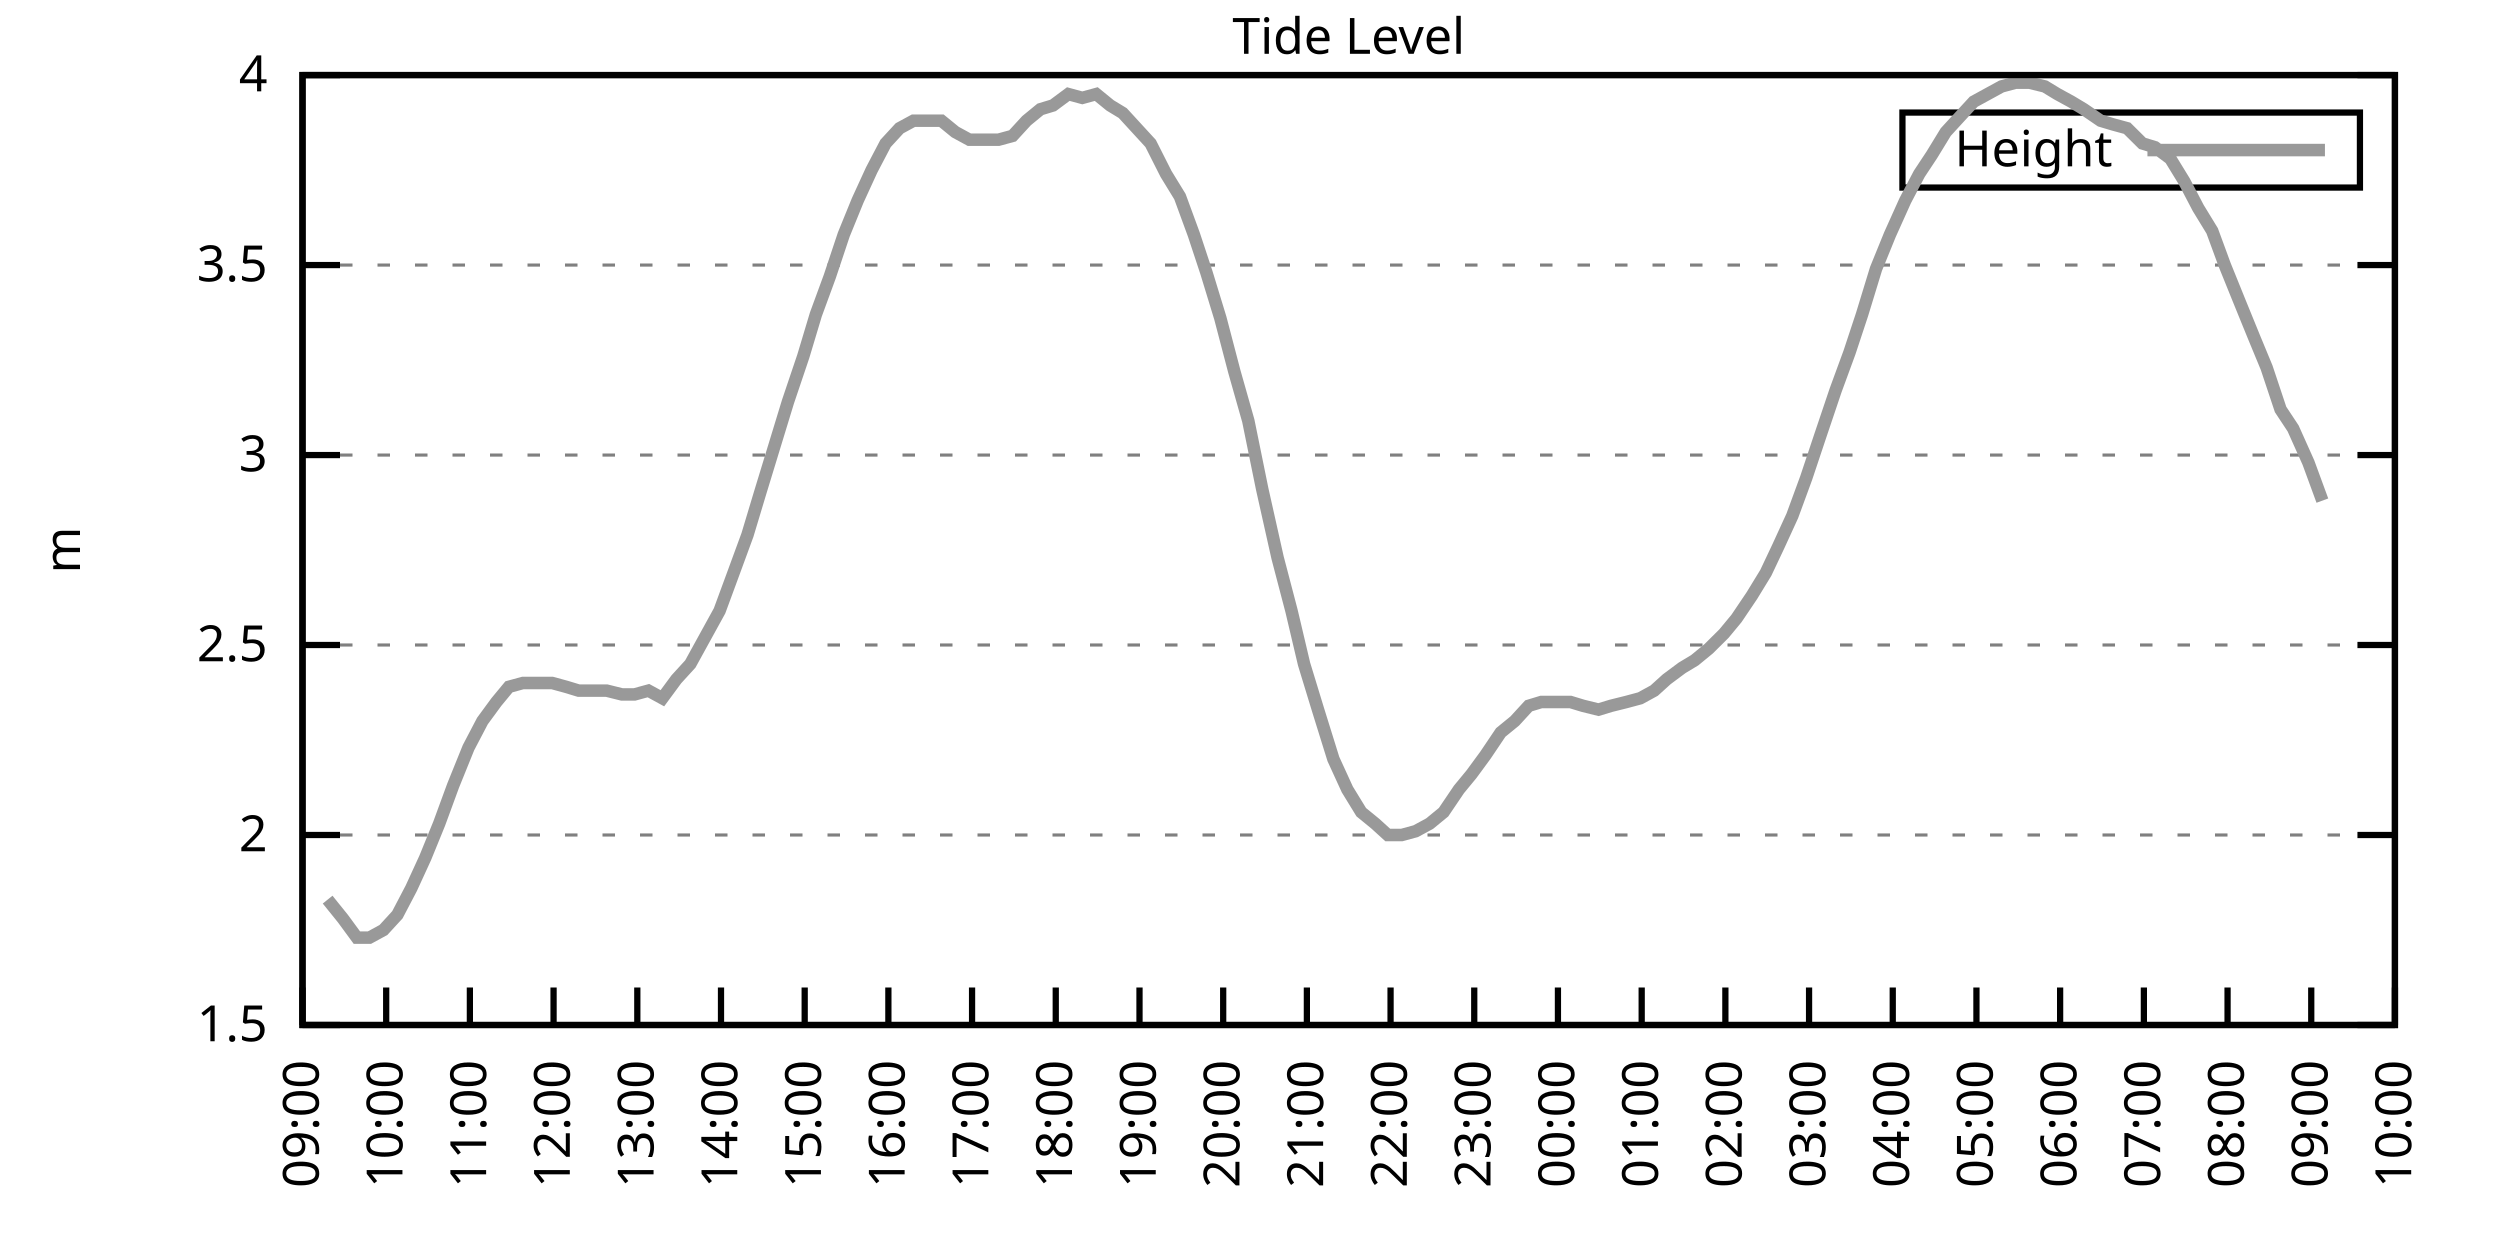
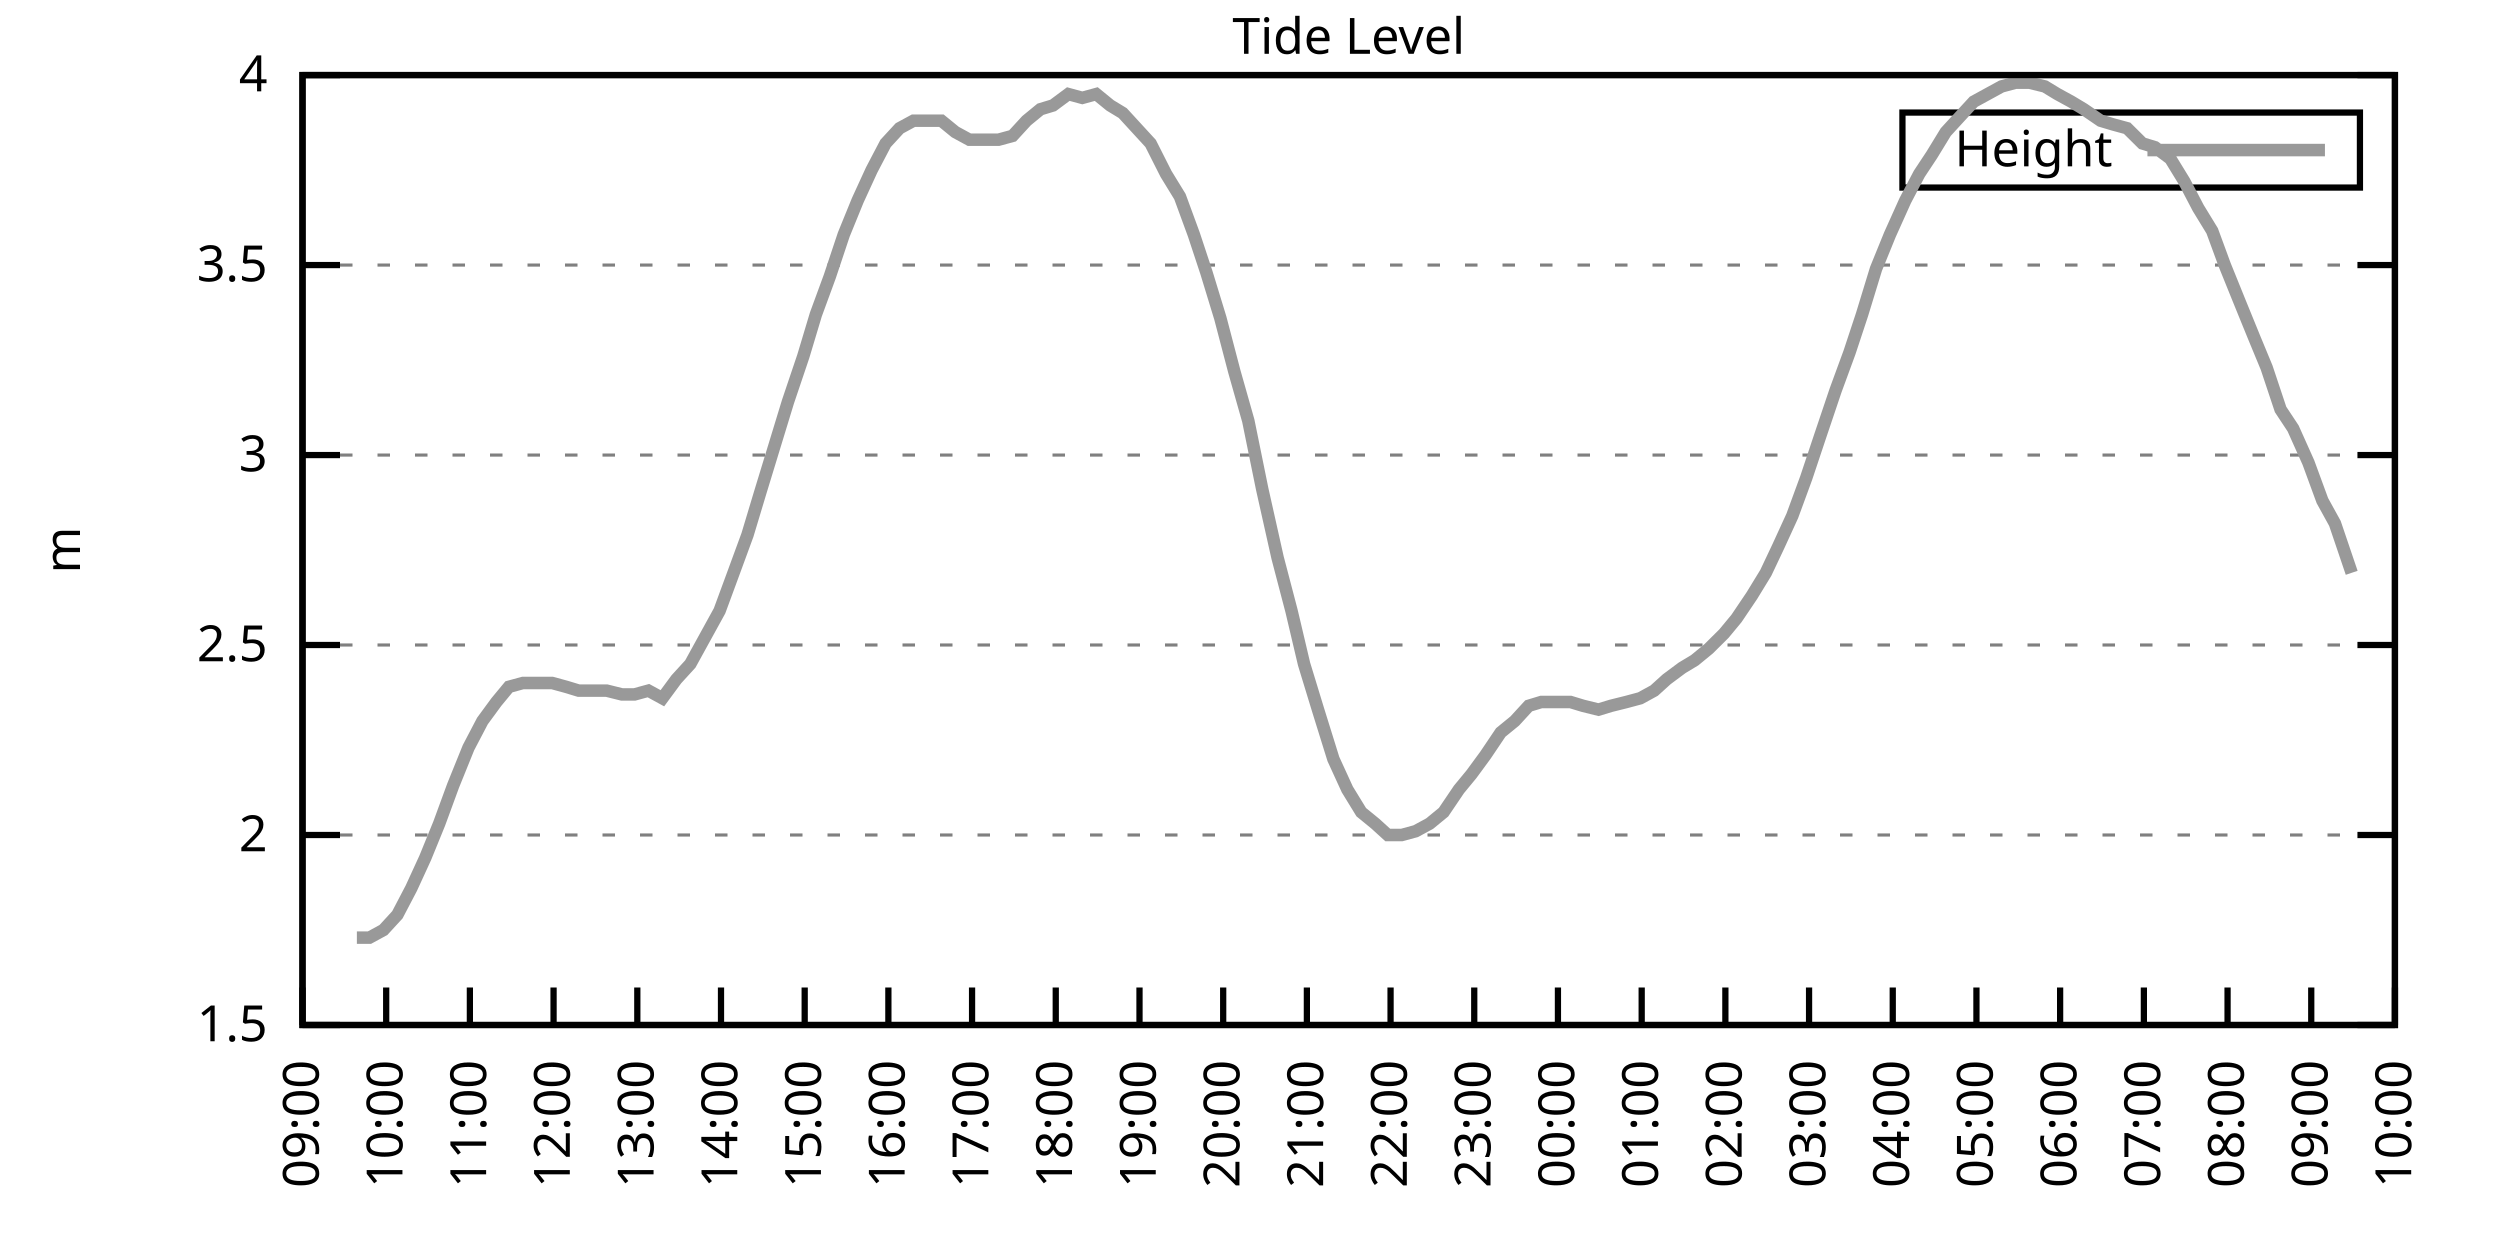
<svg xmlns="http://www.w3.org/2000/svg" xmlns:xlink="http://www.w3.org/1999/xlink" width="400" height="200" viewBox="0 0 400 200">
  <g id="gnuplot_canvas">
    <rect x="0" y="0" width="400" height="200" fill="none" />
    <defs>
      <circle id="gpDot" r="0.5" stroke-width="0.5" stroke="currentColor" />
      <path id="gpPt0" stroke-width="0.333" stroke="currentColor" d="M-1,0 h2 M0,-1 v2" />
      <path id="gpPt1" stroke-width="0.333" stroke="currentColor" d="M-1,-1 L1,1 M1,-1 L-1,1" />
      <path id="gpPt2" stroke-width="0.333" stroke="currentColor" d="M-1,0 L1,0 M0,-1 L0,1 M-1,-1 L1,1 M-1,1 L1,-1" />
      <rect id="gpPt3" stroke-width="0.333" stroke="currentColor" x="-1" y="-1" width="2" height="2" />
      <rect id="gpPt4" stroke-width="0.333" stroke="currentColor" fill="currentColor" x="-1" y="-1" width="2" height="2" />
      <circle id="gpPt5" stroke-width="0.333" stroke="currentColor" cx="0" cy="0" r="1" />
      <use xlink:href="#gpPt5" id="gpPt6" fill="currentColor" stroke="none" />
      <path id="gpPt7" stroke-width="0.333" stroke="currentColor" d="M0,-1.33 L-1.33,0.67 L1.33,0.67 z" />
      <use xlink:href="#gpPt7" id="gpPt8" fill="currentColor" stroke="none" />
      <use xlink:href="#gpPt7" id="gpPt9" stroke="currentColor" transform="rotate(180)" />
      <use xlink:href="#gpPt9" id="gpPt10" fill="currentColor" stroke="none" />
      <use xlink:href="#gpPt3" id="gpPt11" stroke="currentColor" transform="rotate(45)" />
      <use xlink:href="#gpPt11" id="gpPt12" fill="currentColor" stroke="none" />
      <path id="gpPt13" stroke-width="0.333" stroke="currentColor" d="M0,1.330 L1.265,0.411 L0.782,-1.067 L-0.782,-1.076 L-1.265,0.411 z" />
      <use xlink:href="#gpPt13" id="gpPt14" fill="currentColor" stroke="none" />
      <filter id="textbox" filterUnits="objectBoundingBox" x="0" y="0" height="1" width="1">
        <feFlood flood-color="white" flood-opacity="1" result="bgnd" />
        <feComposite in="SourceGraphic" in2="bgnd" operator="atop" />
      </filter>
      <filter id="greybox" filterUnits="objectBoundingBox" x="0" y="0" height="1" width="1">
        <feFlood flood-color="lightgrey" flood-opacity="1" result="grey" />
        <feComposite in="SourceGraphic" in2="grey" operator="atop" />
      </filter>
    </defs>
    <g fill="none" color="white" stroke="currentColor" stroke-width="1.00" stroke-linecap="butt" stroke-linejoin="miter">
</g>
    <g fill="none" color="black" stroke="currentColor" stroke-width="1.00" stroke-linecap="butt" stroke-linejoin="miter">
      <g stroke="none" shape-rendering="crispEdges">
        <polygon fill="rgb(255, 255, 255)" points="48.40,164.00 383.18,164.00 383.18,12.02 48.40,12.02 " />
      </g>
    </g>
    <g fill="none" color="black" stroke="currentColor" stroke-width="1.00" stroke-linecap="butt" stroke-linejoin="miter">
</g>
    <g fill="none" color="black" stroke="black" stroke-width="0.50" stroke-linecap="butt" stroke-linejoin="miter">
</g>
    <g fill="none" color="gray" stroke="currentColor" stroke-width="0.50" stroke-linecap="butt" stroke-linejoin="miter">
      <path stroke="gray" stroke-dasharray="2,4" class="gridline" d="M48.40,164.00 L383.19,164.00  " />
    </g>
    <g fill="none" color="gray" stroke="gray" stroke-width="1.00" stroke-linecap="butt" stroke-linejoin="miter">
</g>
    <g fill="none" color="black" stroke="currentColor" stroke-width="1.00" stroke-linecap="butt" stroke-linejoin="miter">
      <path stroke="black" d="M48.40,164.00 L54.40,164.00 M383.19,164.00 L377.19,164.00  " />
      <g transform="translate(42.80,166.60)" stroke="none" fill="black" font-family="Sans" font-size="8.00" text-anchor="end">
        <text>
          <tspan font-family="Sans"> 1.5</tspan>
        </text>
      </g>
    </g>
    <g fill="none" color="black" stroke="currentColor" stroke-width="1.00" stroke-linecap="butt" stroke-linejoin="miter">
</g>
    <g fill="none" color="black" stroke="black" stroke-width="0.50" stroke-linecap="butt" stroke-linejoin="miter">
</g>
    <g fill="none" color="gray" stroke="currentColor" stroke-width="0.50" stroke-linecap="butt" stroke-linejoin="miter">
      <path stroke="gray" stroke-dasharray="2,4" class="gridline" d="M48.40,133.60 L383.19,133.60  " />
    </g>
    <g fill="none" color="gray" stroke="gray" stroke-width="1.00" stroke-linecap="butt" stroke-linejoin="miter">
</g>
    <g fill="none" color="black" stroke="currentColor" stroke-width="1.00" stroke-linecap="butt" stroke-linejoin="miter">
      <path stroke="black" d="M48.40,133.60 L54.40,133.60 M383.19,133.60 L377.19,133.60  " />
      <g transform="translate(42.80,136.20)" stroke="none" fill="black" font-family="Sans" font-size="8.00" text-anchor="end">
        <text>
          <tspan font-family="Sans"> 2</tspan>
        </text>
      </g>
    </g>
    <g fill="none" color="black" stroke="currentColor" stroke-width="1.00" stroke-linecap="butt" stroke-linejoin="miter">
</g>
    <g fill="none" color="black" stroke="black" stroke-width="0.50" stroke-linecap="butt" stroke-linejoin="miter">
</g>
    <g fill="none" color="gray" stroke="currentColor" stroke-width="0.50" stroke-linecap="butt" stroke-linejoin="miter">
      <path stroke="gray" stroke-dasharray="2,4" class="gridline" d="M48.40,103.20 L383.19,103.20  " />
    </g>
    <g fill="none" color="gray" stroke="gray" stroke-width="1.00" stroke-linecap="butt" stroke-linejoin="miter">
</g>
    <g fill="none" color="black" stroke="currentColor" stroke-width="1.00" stroke-linecap="butt" stroke-linejoin="miter">
      <path stroke="black" d="M48.40,103.20 L54.40,103.20 M383.19,103.20 L377.19,103.20  " />
      <g transform="translate(42.80,105.80)" stroke="none" fill="black" font-family="Sans" font-size="8.00" text-anchor="end">
        <text>
          <tspan font-family="Sans"> 2.5</tspan>
        </text>
      </g>
    </g>
    <g fill="none" color="black" stroke="currentColor" stroke-width="1.00" stroke-linecap="butt" stroke-linejoin="miter">
</g>
    <g fill="none" color="black" stroke="black" stroke-width="0.50" stroke-linecap="butt" stroke-linejoin="miter">
</g>
    <g fill="none" color="gray" stroke="currentColor" stroke-width="0.50" stroke-linecap="butt" stroke-linejoin="miter">
      <path stroke="gray" stroke-dasharray="2,4" class="gridline" d="M48.40,72.81 L383.19,72.81  " />
    </g>
    <g fill="none" color="gray" stroke="gray" stroke-width="1.00" stroke-linecap="butt" stroke-linejoin="miter">
</g>
    <g fill="none" color="black" stroke="currentColor" stroke-width="1.00" stroke-linecap="butt" stroke-linejoin="miter">
      <path stroke="black" d="M48.40,72.81 L54.40,72.81 M383.19,72.81 L377.19,72.81  " />
      <g transform="translate(42.80,75.41)" stroke="none" fill="black" font-family="Sans" font-size="8.00" text-anchor="end">
        <text>
          <tspan font-family="Sans"> 3</tspan>
        </text>
      </g>
    </g>
    <g fill="none" color="black" stroke="currentColor" stroke-width="1.00" stroke-linecap="butt" stroke-linejoin="miter">
</g>
    <g fill="none" color="black" stroke="black" stroke-width="0.50" stroke-linecap="butt" stroke-linejoin="miter">
</g>
    <g fill="none" color="gray" stroke="currentColor" stroke-width="0.50" stroke-linecap="butt" stroke-linejoin="miter">
      <path stroke="gray" stroke-dasharray="2,4" class="gridline" d="M48.40,42.41 L383.19,42.41  " />
    </g>
    <g fill="none" color="gray" stroke="gray" stroke-width="1.00" stroke-linecap="butt" stroke-linejoin="miter">
</g>
    <g fill="none" color="black" stroke="currentColor" stroke-width="1.00" stroke-linecap="butt" stroke-linejoin="miter">
      <path stroke="black" d="M48.40,42.41 L54.40,42.41 M383.19,42.41 L377.19,42.41  " />
      <g transform="translate(42.80,45.01)" stroke="none" fill="black" font-family="Sans" font-size="8.00" text-anchor="end">
        <text>
          <tspan font-family="Sans"> 3.5</tspan>
        </text>
      </g>
    </g>
    <g fill="none" color="black" stroke="currentColor" stroke-width="1.00" stroke-linecap="butt" stroke-linejoin="miter">
</g>
    <g fill="none" color="black" stroke="black" stroke-width="0.50" stroke-linecap="butt" stroke-linejoin="miter">
</g>
    <g fill="none" color="gray" stroke="currentColor" stroke-width="0.50" stroke-linecap="butt" stroke-linejoin="miter">
      <path stroke="gray" stroke-dasharray="2,4" class="gridline" d="M48.40,12.01 L383.19,12.01  " />
    </g>
    <g fill="none" color="gray" stroke="gray" stroke-width="1.00" stroke-linecap="butt" stroke-linejoin="miter">
</g>
    <g fill="none" color="black" stroke="currentColor" stroke-width="1.00" stroke-linecap="butt" stroke-linejoin="miter">
      <path stroke="black" d="M48.40,12.01 L54.40,12.01 M383.19,12.01 L377.19,12.01  " />
      <g transform="translate(42.80,14.61)" stroke="none" fill="black" font-family="Sans" font-size="8.00" text-anchor="end">
        <text>
          <tspan font-family="Sans"> 4</tspan>
        </text>
      </g>
    </g>
    <g fill="none" color="black" stroke="currentColor" stroke-width="1.00" stroke-linecap="butt" stroke-linejoin="miter">
      <path stroke="black" d="M48.40,164.00 L48.40,158.00  " />
      <g transform="translate(51.00,169.60) rotate(270.00)" stroke="none" fill="black" font-family="Sans" font-size="8.00" text-anchor="end">
        <text>
          <tspan font-family="Sans">09:00</tspan>
        </text>
      </g>
    </g>
    <g fill="none" color="black" stroke="currentColor" stroke-width="1.00" stroke-linecap="butt" stroke-linejoin="miter">
      <path stroke="black" d="M61.79,164.00 L61.79,158.00  " />
      <g transform="translate(64.39,169.60) rotate(270.00)" stroke="none" fill="black" font-family="Sans" font-size="8.00" text-anchor="end">
        <text>
          <tspan font-family="Sans">10:00</tspan>
        </text>
      </g>
    </g>
    <g fill="none" color="black" stroke="currentColor" stroke-width="1.00" stroke-linecap="butt" stroke-linejoin="miter">
      <path stroke="black" d="M75.18,164.00 L75.18,158.00  " />
      <g transform="translate(77.78,169.60) rotate(270.00)" stroke="none" fill="black" font-family="Sans" font-size="8.00" text-anchor="end">
        <text>
          <tspan font-family="Sans">11:00</tspan>
        </text>
      </g>
    </g>
    <g fill="none" color="black" stroke="currentColor" stroke-width="1.00" stroke-linecap="butt" stroke-linejoin="miter">
      <path stroke="black" d="M88.57,164.00 L88.57,158.00  " />
      <g transform="translate(91.17,169.60) rotate(270.00)" stroke="none" fill="black" font-family="Sans" font-size="8.00" text-anchor="end">
        <text>
          <tspan font-family="Sans">12:00</tspan>
        </text>
      </g>
    </g>
    <g fill="none" color="black" stroke="currentColor" stroke-width="1.00" stroke-linecap="butt" stroke-linejoin="miter">
      <path stroke="black" d="M101.97,164.00 L101.97,158.00  " />
      <g transform="translate(104.57,169.60) rotate(270.00)" stroke="none" fill="black" font-family="Sans" font-size="8.00" text-anchor="end">
        <text>
          <tspan font-family="Sans">13:00</tspan>
        </text>
      </g>
    </g>
    <g fill="none" color="black" stroke="currentColor" stroke-width="1.00" stroke-linecap="butt" stroke-linejoin="miter">
      <path stroke="black" d="M115.36,164.00 L115.36,158.00  " />
      <g transform="translate(117.96,169.60) rotate(270.00)" stroke="none" fill="black" font-family="Sans" font-size="8.00" text-anchor="end">
        <text>
          <tspan font-family="Sans">14:00</tspan>
        </text>
      </g>
    </g>
    <g fill="none" color="black" stroke="currentColor" stroke-width="1.00" stroke-linecap="butt" stroke-linejoin="miter">
      <path stroke="black" d="M128.75,164.00 L128.75,158.00  " />
      <g transform="translate(131.35,169.60) rotate(270.00)" stroke="none" fill="black" font-family="Sans" font-size="8.00" text-anchor="end">
        <text>
          <tspan font-family="Sans">15:00</tspan>
        </text>
      </g>
    </g>
    <g fill="none" color="black" stroke="currentColor" stroke-width="1.00" stroke-linecap="butt" stroke-linejoin="miter">
      <path stroke="black" d="M142.14,164.00 L142.14,158.00  " />
      <g transform="translate(144.74,169.60) rotate(270.00)" stroke="none" fill="black" font-family="Sans" font-size="8.00" text-anchor="end">
        <text>
          <tspan font-family="Sans">16:00</tspan>
        </text>
      </g>
    </g>
    <g fill="none" color="black" stroke="currentColor" stroke-width="1.00" stroke-linecap="butt" stroke-linejoin="miter">
      <path stroke="black" d="M155.53,164.00 L155.53,158.00  " />
      <g transform="translate(158.13,169.60) rotate(270.00)" stroke="none" fill="black" font-family="Sans" font-size="8.00" text-anchor="end">
        <text>
          <tspan font-family="Sans">17:00</tspan>
        </text>
      </g>
    </g>
    <g fill="none" color="black" stroke="currentColor" stroke-width="1.00" stroke-linecap="butt" stroke-linejoin="miter">
      <path stroke="black" d="M168.92,164.00 L168.92,158.00  " />
      <g transform="translate(171.52,169.60) rotate(270.00)" stroke="none" fill="black" font-family="Sans" font-size="8.00" text-anchor="end">
        <text>
          <tspan font-family="Sans">18:00</tspan>
        </text>
      </g>
    </g>
    <g fill="none" color="black" stroke="currentColor" stroke-width="1.00" stroke-linecap="butt" stroke-linejoin="miter">
      <path stroke="black" d="M182.32,164.00 L182.32,158.00  " />
      <g transform="translate(184.92,169.60) rotate(270.00)" stroke="none" fill="black" font-family="Sans" font-size="8.00" text-anchor="end">
        <text>
          <tspan font-family="Sans">19:00</tspan>
        </text>
      </g>
    </g>
    <g fill="none" color="black" stroke="currentColor" stroke-width="1.00" stroke-linecap="butt" stroke-linejoin="miter">
      <path stroke="black" d="M195.71,164.00 L195.71,158.00  " />
      <g transform="translate(198.31,169.60) rotate(270.00)" stroke="none" fill="black" font-family="Sans" font-size="8.00" text-anchor="end">
        <text>
          <tspan font-family="Sans">20:00</tspan>
        </text>
      </g>
    </g>
    <g fill="none" color="black" stroke="currentColor" stroke-width="1.00" stroke-linecap="butt" stroke-linejoin="miter">
      <path stroke="black" d="M209.10,164.00 L209.10,158.00  " />
      <g transform="translate(211.70,169.60) rotate(270.00)" stroke="none" fill="black" font-family="Sans" font-size="8.00" text-anchor="end">
        <text>
          <tspan font-family="Sans">21:00</tspan>
        </text>
      </g>
    </g>
    <g fill="none" color="black" stroke="currentColor" stroke-width="1.00" stroke-linecap="butt" stroke-linejoin="miter">
      <path stroke="black" d="M222.49,164.00 L222.49,158.00  " />
      <g transform="translate(225.09,169.60) rotate(270.00)" stroke="none" fill="black" font-family="Sans" font-size="8.00" text-anchor="end">
        <text>
          <tspan font-family="Sans">22:00</tspan>
        </text>
      </g>
    </g>
    <g fill="none" color="black" stroke="currentColor" stroke-width="1.00" stroke-linecap="butt" stroke-linejoin="miter">
      <path stroke="black" d="M235.88,164.00 L235.88,158.00  " />
      <g transform="translate(238.48,169.60) rotate(270.00)" stroke="none" fill="black" font-family="Sans" font-size="8.00" text-anchor="end">
        <text>
          <tspan font-family="Sans">23:00</tspan>
        </text>
      </g>
    </g>
    <g fill="none" color="black" stroke="currentColor" stroke-width="1.00" stroke-linecap="butt" stroke-linejoin="miter">
      <path stroke="black" d="M249.27,164.00 L249.27,158.00  " />
      <g transform="translate(251.87,169.60) rotate(270.00)" stroke="none" fill="black" font-family="Sans" font-size="8.00" text-anchor="end">
        <text>
          <tspan font-family="Sans">00:00</tspan>
        </text>
      </g>
    </g>
    <g fill="none" color="black" stroke="currentColor" stroke-width="1.00" stroke-linecap="butt" stroke-linejoin="miter">
      <path stroke="black" d="M262.67,164.00 L262.67,158.00  " />
      <g transform="translate(265.27,169.60) rotate(270.00)" stroke="none" fill="black" font-family="Sans" font-size="8.00" text-anchor="end">
        <text>
          <tspan font-family="Sans">01:00</tspan>
        </text>
      </g>
    </g>
    <g fill="none" color="black" stroke="currentColor" stroke-width="1.00" stroke-linecap="butt" stroke-linejoin="miter">
      <path stroke="black" d="M276.06,164.00 L276.06,158.00  " />
      <g transform="translate(278.66,169.60) rotate(270.00)" stroke="none" fill="black" font-family="Sans" font-size="8.00" text-anchor="end">
        <text>
          <tspan font-family="Sans">02:00</tspan>
        </text>
      </g>
    </g>
    <g fill="none" color="black" stroke="currentColor" stroke-width="1.00" stroke-linecap="butt" stroke-linejoin="miter">
      <path stroke="black" d="M289.45,164.00 L289.45,158.00  " />
      <g transform="translate(292.05,169.60) rotate(270.00)" stroke="none" fill="black" font-family="Sans" font-size="8.00" text-anchor="end">
        <text>
          <tspan font-family="Sans">03:00</tspan>
        </text>
      </g>
    </g>
    <g fill="none" color="black" stroke="currentColor" stroke-width="1.00" stroke-linecap="butt" stroke-linejoin="miter">
      <path stroke="black" d="M302.84,164.00 L302.84,158.00  " />
      <g transform="translate(305.44,169.60) rotate(270.00)" stroke="none" fill="black" font-family="Sans" font-size="8.00" text-anchor="end">
        <text>
          <tspan font-family="Sans">04:00</tspan>
        </text>
      </g>
    </g>
    <g fill="none" color="black" stroke="currentColor" stroke-width="1.00" stroke-linecap="butt" stroke-linejoin="miter">
      <path stroke="black" d="M316.23,164.00 L316.23,158.00  " />
      <g transform="translate(318.83,169.60) rotate(270.00)" stroke="none" fill="black" font-family="Sans" font-size="8.00" text-anchor="end">
        <text>
          <tspan font-family="Sans">05:00</tspan>
        </text>
      </g>
    </g>
    <g fill="none" color="black" stroke="currentColor" stroke-width="1.00" stroke-linecap="butt" stroke-linejoin="miter">
      <path stroke="black" d="M329.62,164.00 L329.62,158.00  " />
      <g transform="translate(332.22,169.60) rotate(270.00)" stroke="none" fill="black" font-family="Sans" font-size="8.00" text-anchor="end">
        <text>
          <tspan font-family="Sans">06:00</tspan>
        </text>
      </g>
    </g>
    <g fill="none" color="black" stroke="currentColor" stroke-width="1.00" stroke-linecap="butt" stroke-linejoin="miter">
      <path stroke="black" d="M343.02,164.00 L343.02,158.00  " />
      <g transform="translate(345.62,169.60) rotate(270.00)" stroke="none" fill="black" font-family="Sans" font-size="8.00" text-anchor="end">
        <text>
          <tspan font-family="Sans">07:00</tspan>
        </text>
      </g>
    </g>
    <g fill="none" color="black" stroke="currentColor" stroke-width="1.00" stroke-linecap="butt" stroke-linejoin="miter">
      <path stroke="black" d="M356.41,164.00 L356.41,158.00  " />
      <g transform="translate(359.01,169.60) rotate(270.00)" stroke="none" fill="black" font-family="Sans" font-size="8.00" text-anchor="end">
        <text>
          <tspan font-family="Sans">08:00</tspan>
        </text>
      </g>
    </g>
    <g fill="none" color="black" stroke="currentColor" stroke-width="1.00" stroke-linecap="butt" stroke-linejoin="miter">
      <path stroke="black" d="M369.80,164.00 L369.80,158.00  " />
      <g transform="translate(372.40,169.60) rotate(270.00)" stroke="none" fill="black" font-family="Sans" font-size="8.00" text-anchor="end">
        <text>
          <tspan font-family="Sans">09:00</tspan>
        </text>
      </g>
    </g>
    <g fill="none" color="black" stroke="currentColor" stroke-width="1.00" stroke-linecap="butt" stroke-linejoin="miter">
      <path stroke="black" d="M383.19,164.00 L383.19,158.00  " />
      <g transform="translate(385.79,169.60) rotate(270.00)" stroke="none" fill="black" font-family="Sans" font-size="8.00" text-anchor="end">
        <text>
          <tspan font-family="Sans">10:00</tspan>
        </text>
      </g>
    </g>
    <g fill="none" color="black" stroke="currentColor" stroke-width="1.00" stroke-linecap="butt" stroke-linejoin="miter">
</g>
    <g fill="none" color="black" stroke="currentColor" stroke-width="1.00" stroke-linecap="butt" stroke-linejoin="miter">
      <path stroke="black" d="M48.40,12.01 L48.40,164.00 L383.19,164.00 L383.19,12.01 L48.40,12.01 Z  " />
    </g>
    <g fill="none" color="black" stroke="currentColor" stroke-width="1.00" stroke-linecap="butt" stroke-linejoin="miter">
</g>
    <g fill="none" color="black" stroke="currentColor" stroke-width="1.00" stroke-linecap="butt" stroke-linejoin="miter">
      <path stroke="black" d="M304.39,30.01 L304.39,18.01 L377.59,18.01 L377.59,30.01 L304.39,30.01 Z  " />
    </g>
    <g id="Tide_level_plot_1">
      <g fill="none" color="white" stroke="black" stroke-width="2.00" stroke-linecap="butt" stroke-linejoin="miter">
</g>
      <g fill="none" color="black" stroke="currentColor" stroke-width="2.00" stroke-linecap="butt" stroke-linejoin="miter">
        <g transform="translate(337.99,26.61)" stroke="none" fill="black" font-family="Sans" font-size="8.00" text-anchor="end">
          <text>
            <tspan font-family="Sans">Height</tspan>
          </text>
        </g>
      </g>
      <g fill="none" color="black" stroke="currentColor" stroke-width="2.00" stroke-linecap="butt" stroke-linejoin="miter">
-         <path stroke="rgb(153, 153, 153)" d="M343.59,24.01 L371.99,24.01 M52.42,143.94 L54.87,146.98 L57.10,150.02 L59.11,150.02 L61.35,148.80 L63.58,146.37   L65.81,142.11 L68.04,137.25 L70.27,131.78 L72.50,125.70 L74.96,119.62 L77.19,115.36 L79.42,112.32 L81.43,109.89   L83.66,109.28 L85.90,109.28 L88.35,109.28 L90.58,109.89 L92.59,110.50 L94.82,110.50 L97.06,110.50 L99.51,111.11   L101.52,111.11 L103.75,110.50 L105.98,111.72 L108.22,108.68 L110.45,106.24 L115.13,97.73 L117.37,91.65 L119.60,85.57   L121.61,78.89 L123.84,71.59 L126.07,64.29 L128.53,57.00 L130.54,50.31 L132.77,44.23 L135.00,37.54 L137.23,32.07   L139.46,27.21 L141.69,22.95 L143.93,20.52 L146.16,19.31 L148.39,19.31 L150.62,19.31 L152.85,21.13 L155.09,22.35   L157.32,22.35 L159.77,22.35 L162.01,21.74 L164.24,19.31 L166.47,17.48 L168.48,16.87 L170.93,15.05 L173.17,15.66   L175.40,15.05 L177.63,16.87 L179.64,18.09 L181.87,20.52 L184.10,22.95 L186.56,27.82 L188.79,31.46 L191.02,37.54   L193.03,43.62 L195.26,50.92 L197.49,59.43 L199.73,67.33 L201.96,78.28 L204.41,89.22 L206.64,97.73 L208.65,106.24   L210.88,113.54 L213.34,121.44 L215.57,126.31 L217.80,129.95 L220.04,131.78 L222.04,133.60 L224.28,133.60 L226.51,132.99   L228.74,131.78 L230.97,129.95 L233.43,126.31 L235.44,123.87 L237.67,120.83 L240.12,117.19 L242.36,115.36 L244.59,112.93   L246.60,112.32 L248.83,112.32 L251.28,112.32 L253.29,112.93 L255.75,113.54 L257.76,112.93 L260.21,112.32 L262.44,111.72   L264.67,110.50 L266.68,108.68 L269.14,106.85 L271.15,105.64 L273.38,103.81 L275.83,101.38 L277.84,98.95 L280.30,95.30   L282.53,91.65 L284.54,87.40 L286.77,82.53 L289.00,76.45 L291.23,69.77 L293.69,62.47 L295.92,56.39 L297.93,50.31   L300.16,43.02 L302.39,37.54 L304.85,32.07 L307.08,27.82 L309.09,24.78 L311.32,21.13 L313.55,18.70 L315.79,16.27   L318.02,15.05 L320.25,13.83 L322.48,13.23 L324.71,13.23 L327.17,13.83 L329.18,15.05 L331.41,16.27 L333.42,17.48   L336.10,19.31 L338.10,19.91 L340.34,20.52 L342.79,22.95 L344.80,23.56 L347.26,25.39 L349.49,29.03 L351.72,33.29   L353.95,36.94 L355.96,42.41 L358.42,48.49 L360.65,53.96 L362.66,58.82 L364.89,65.51 L366.90,68.55 L369.35,74.02   L371.58,80.10  " />
+         <path stroke="rgb(153, 153, 153)" d="M343.59,24.01 L371.99,24.01 M57.10,150.02 L59.11,150.02 L61.35,148.80 L63.58,146.37 L65.81,142.11 L68.04,137.25   L70.27,131.78 L72.50,125.70 L74.96,119.62 L77.19,115.36 L79.42,112.32 L81.43,109.89 L83.66,109.28 L85.90,109.28   L88.35,109.28 L90.58,109.89 L92.59,110.50 L94.82,110.50 L97.06,110.50 L99.51,111.11 L101.52,111.11 L103.75,110.50   L105.98,111.72 L108.22,108.68 L110.45,106.24 L115.13,97.73 L117.37,91.65 L119.60,85.57 L121.61,78.89 L123.84,71.59   L126.07,64.29 L128.53,57.00 L130.54,50.31 L132.77,44.23 L135.00,37.54 L137.23,32.07 L139.46,27.21 L141.69,22.95   L143.93,20.52 L146.16,19.31 L148.39,19.31 L150.62,19.31 L152.85,21.13 L155.09,22.35 L157.32,22.35 L159.77,22.35   L162.01,21.74 L164.24,19.31 L166.47,17.48 L168.48,16.87 L170.93,15.05 L173.17,15.66 L175.40,15.05 L177.63,16.87   L179.64,18.09 L181.87,20.52 L184.10,22.95 L186.56,27.82 L188.79,31.46 L191.02,37.54 L193.03,43.62 L195.26,50.92   L197.49,59.43 L199.73,67.33 L201.96,78.28 L204.41,89.22 L206.64,97.73 L208.65,106.24 L210.88,113.54 L213.34,121.44   L215.57,126.31 L217.80,129.95 L220.04,131.78 L222.04,133.60 L224.28,133.60 L226.51,132.99 L228.74,131.78 L230.97,129.95   L233.43,126.31 L235.44,123.87 L237.67,120.83 L240.12,117.19 L242.36,115.36 L244.59,112.93 L246.60,112.32 L248.83,112.32   L251.28,112.32 L253.29,112.93 L255.75,113.54 L257.76,112.93 L260.21,112.32 L262.44,111.72 L264.67,110.50 L266.68,108.68   L269.14,106.85 L271.15,105.64 L273.38,103.81 L275.83,101.38 L277.84,98.95 L280.30,95.30 L282.53,91.65 L284.54,87.40   L286.77,82.53 L289.00,76.45 L291.23,69.77 L293.69,62.47 L295.92,56.39 L297.93,50.31 L300.16,43.02 L302.39,37.54   L304.85,32.07 L307.08,27.82 L309.09,24.78 L311.32,21.13 L313.55,18.70 L315.79,16.27 L318.02,15.05 L320.25,13.83   L322.48,13.23 L324.71,13.23 L327.17,13.83 L329.18,15.05 L331.41,16.27 L333.42,17.48 L336.10,19.31 L338.10,19.91   L340.34,20.52 L342.79,22.95 L344.80,23.56 L347.26,25.39 L349.49,29.03 L351.72,33.29 L353.95,36.94 L355.96,42.41   L358.42,48.49 L360.65,53.96 L362.66,58.82 L364.89,65.51 L366.90,68.55 L369.35,74.02 L371.58,80.10 L373.59,83.75   L376.27,91.65  " />
      </g>
    </g>
    <g fill="none" color="black" stroke="currentColor" stroke-width="2.00" stroke-linecap="butt" stroke-linejoin="miter">
</g>
    <g fill="none" color="black" stroke="black" stroke-width="1.00" stroke-linecap="butt" stroke-linejoin="miter">
</g>
    <g fill="none" color="black" stroke="currentColor" stroke-width="1.00" stroke-linecap="butt" stroke-linejoin="miter">
      <path stroke="black" d="M48.40,12.01 L48.40,164.00 L383.19,164.00 L383.19,12.01 L48.40,12.01 Z  " />
      <g transform="translate(12.80,88.01) rotate(270.00)" stroke="none" fill="black" font-family="Sans" font-size="8.00" text-anchor="middle">
        <text>
          <tspan font-family="Sans">m</tspan>
        </text>
      </g>
    </g>
    <g fill="none" color="black" stroke="currentColor" stroke-width="1.00" stroke-linecap="butt" stroke-linejoin="miter">
</g>
    <g fill="none" color="black" stroke="currentColor" stroke-width="1.00" stroke-linecap="butt" stroke-linejoin="miter">
      <g transform="translate(215.79,8.61)" stroke="none" fill="black" font-family="Sans" font-size="8.00" text-anchor="middle">
        <text>
          <tspan font-family="Sans">Tide Level</tspan>
        </text>
      </g>
    </g>
    <g fill="none" color="black" stroke="currentColor" stroke-width="1.00" stroke-linecap="butt" stroke-linejoin="miter">
</g>
  </g>
</svg>
